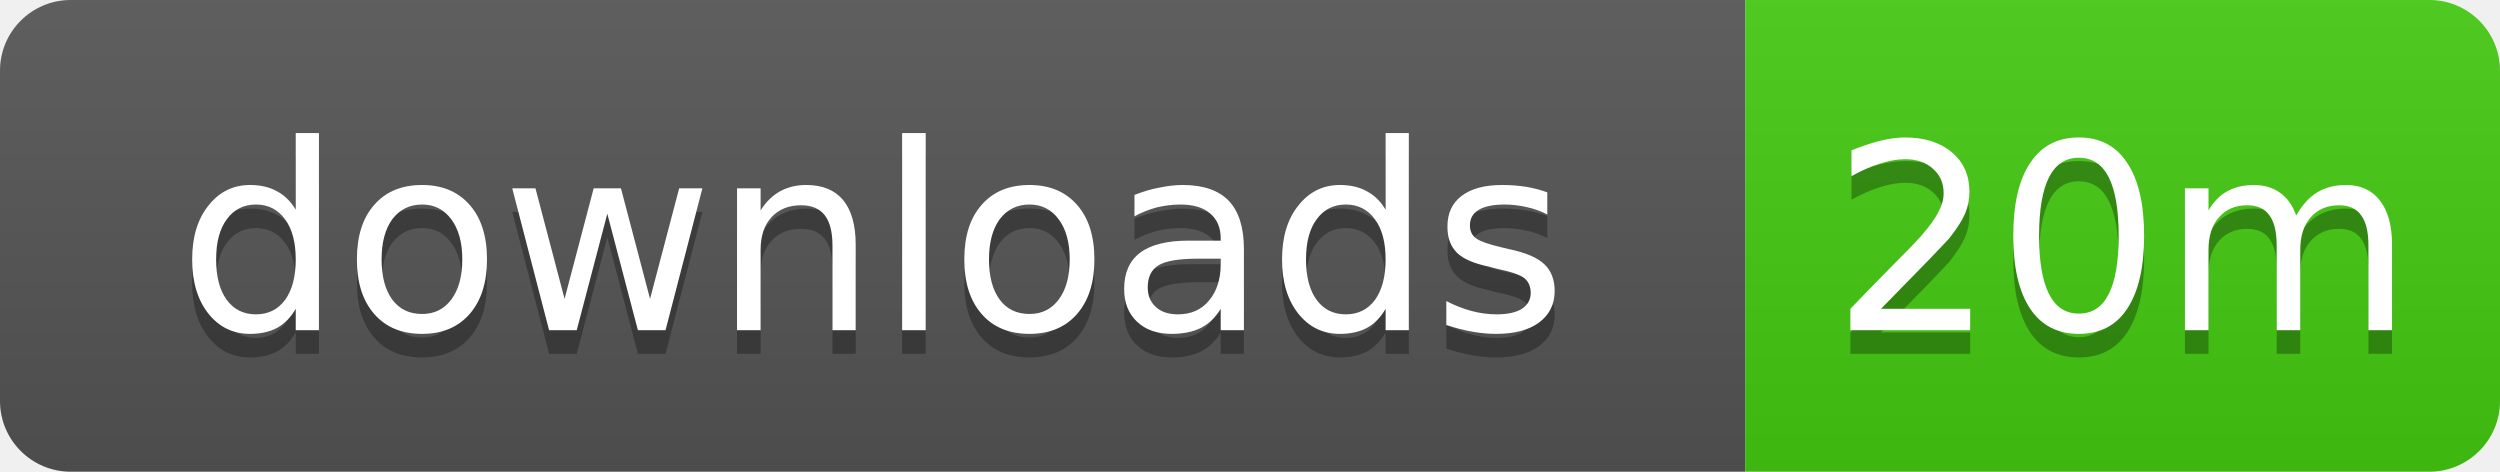
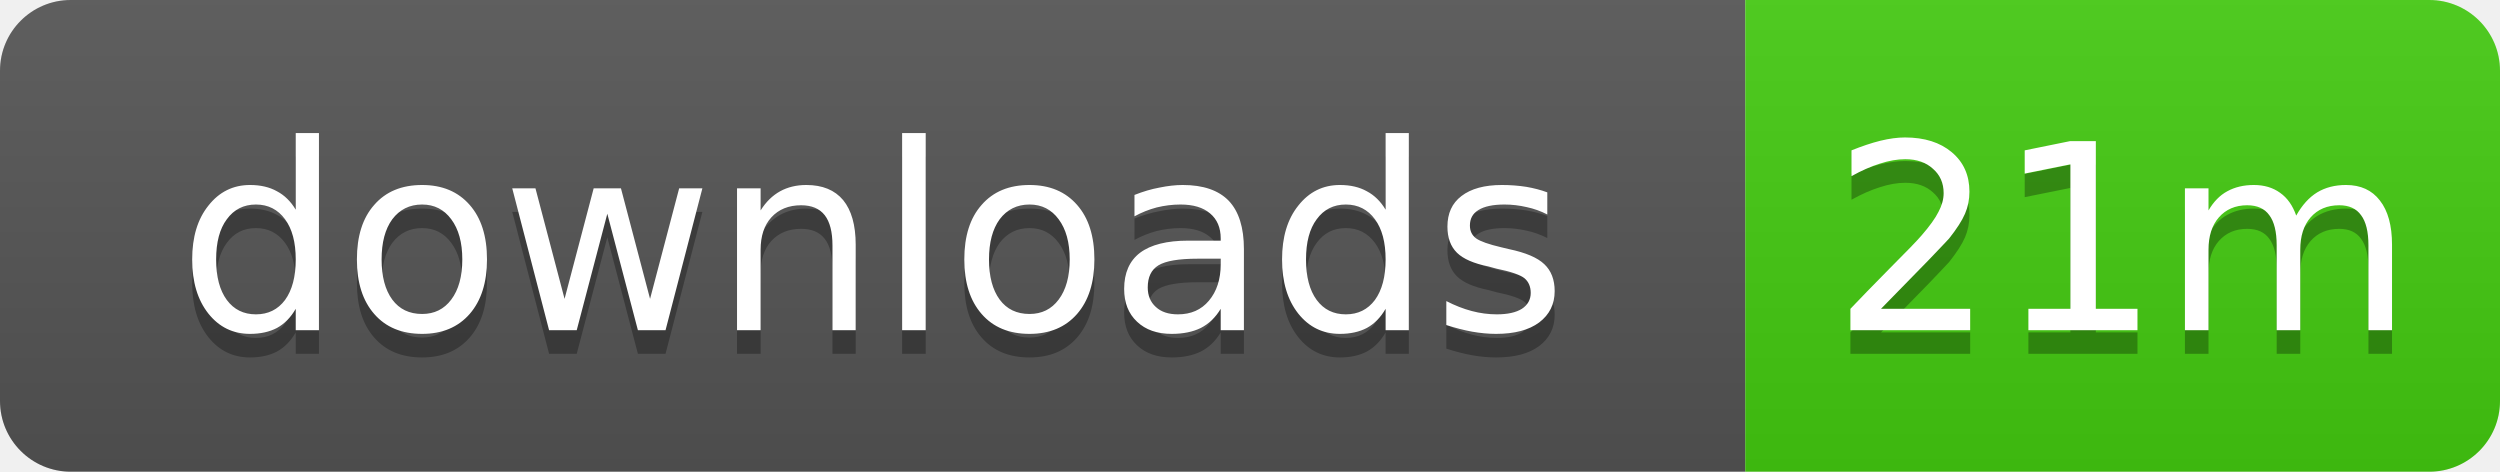
- <svg xmlns="http://www.w3.org/2000/svg" width="106" height="20" role="img" aria-label="downloads: 20m">
+ <svg xmlns="http://www.w3.org/2000/svg" width="106" height="20" role="img" aria-label="downloads: 21m">
  <linearGradient id="s" x2="0" y2="100%">
    <stop offset="0" stop-color="#bbb" stop-opacity=".1" />
    <stop offset="1" stop-opacity=".1" />
  </linearGradient>
  <clipPath id="r">
    <rect width="106" height="20" rx="3" />
  </clipPath>
  <g clip-path="url(#r)">
    <rect width="74" height="20" fill="#555" />
    <rect x="74" width="32" height="20" fill="#4c1" />
    <rect width="106" height="20" fill="url(#s)" />
  </g>
  <g fill="#fff" text-anchor="middle" font-family="Verdana,Geneva,DejaVu Sans,sans-serif" text-rendering="geometricPrecision" font-size="11">
    <text x="37" y="15" fill="#010101" fill-opacity=".3">downloads</text>
    <text x="37" y="14">downloads</text>
-     <text x="90" y="15" fill="#010101" fill-opacity=".3">20m</text>
-     <text x="90" y="14">20m</text>
+     <text x="90" y="15" fill="#010101" fill-opacity=".3">21m</text>
+     <text x="90" y="14">21m</text>
  </g>
</svg>
